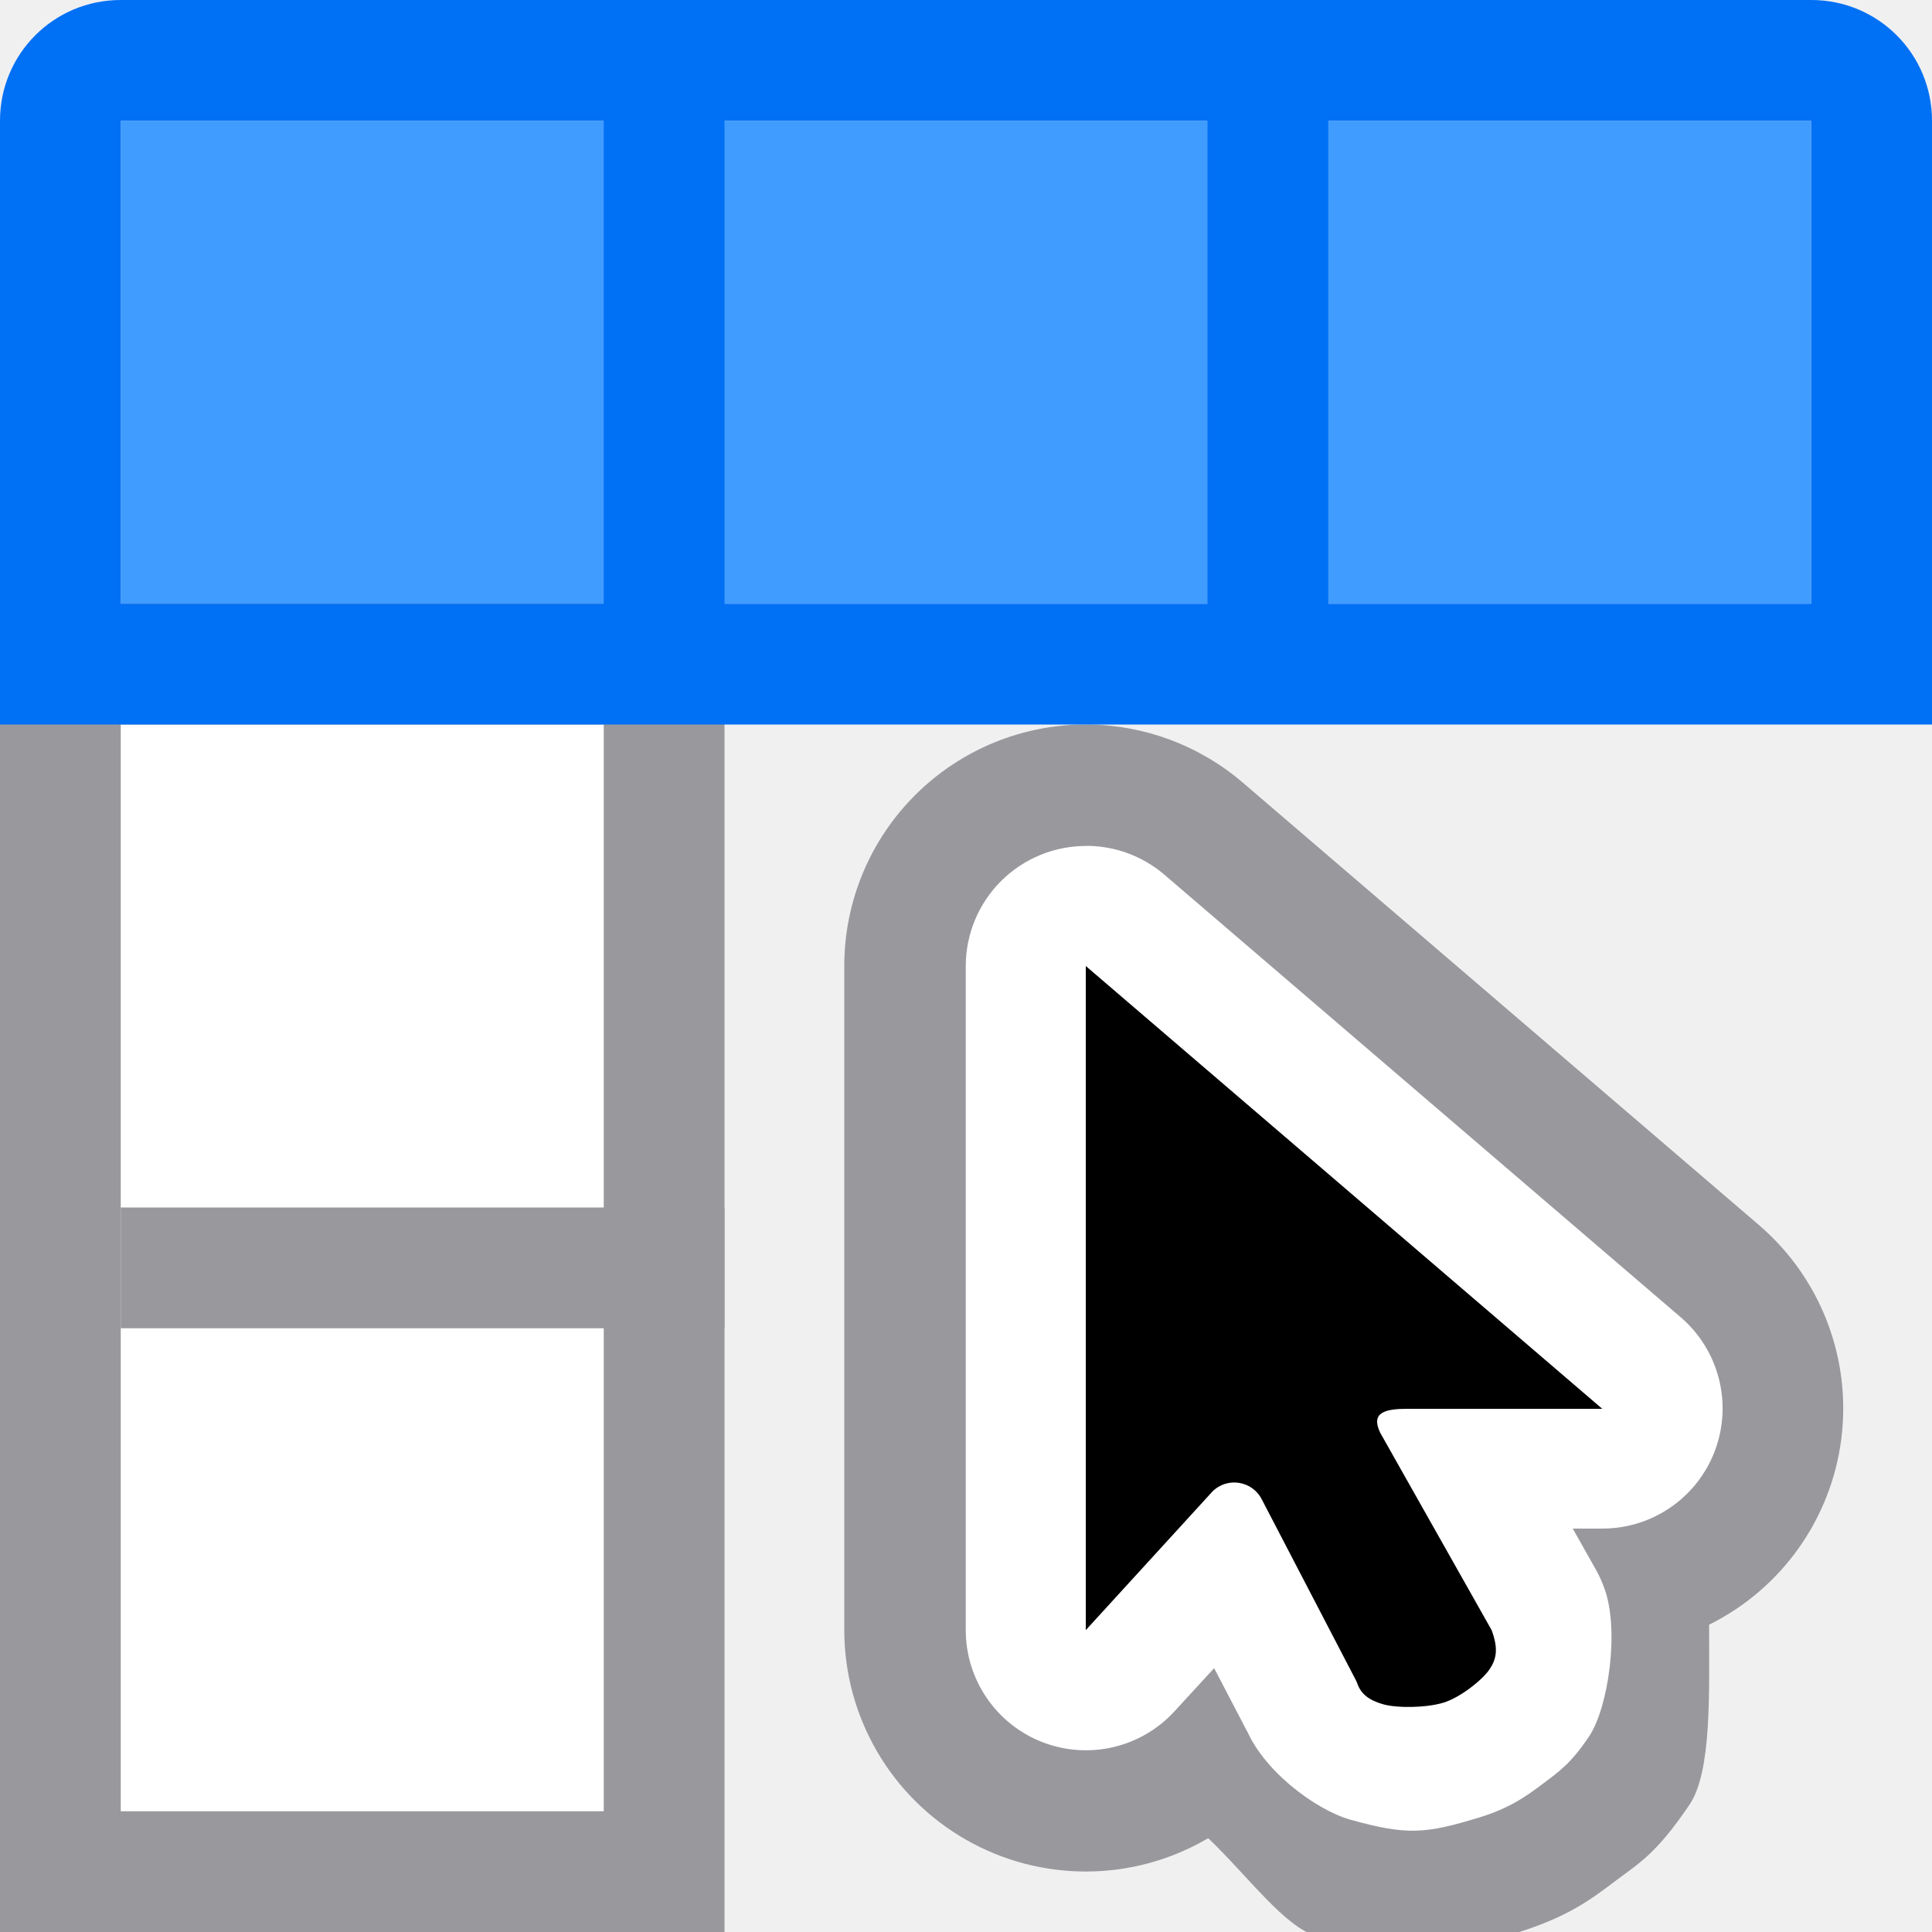
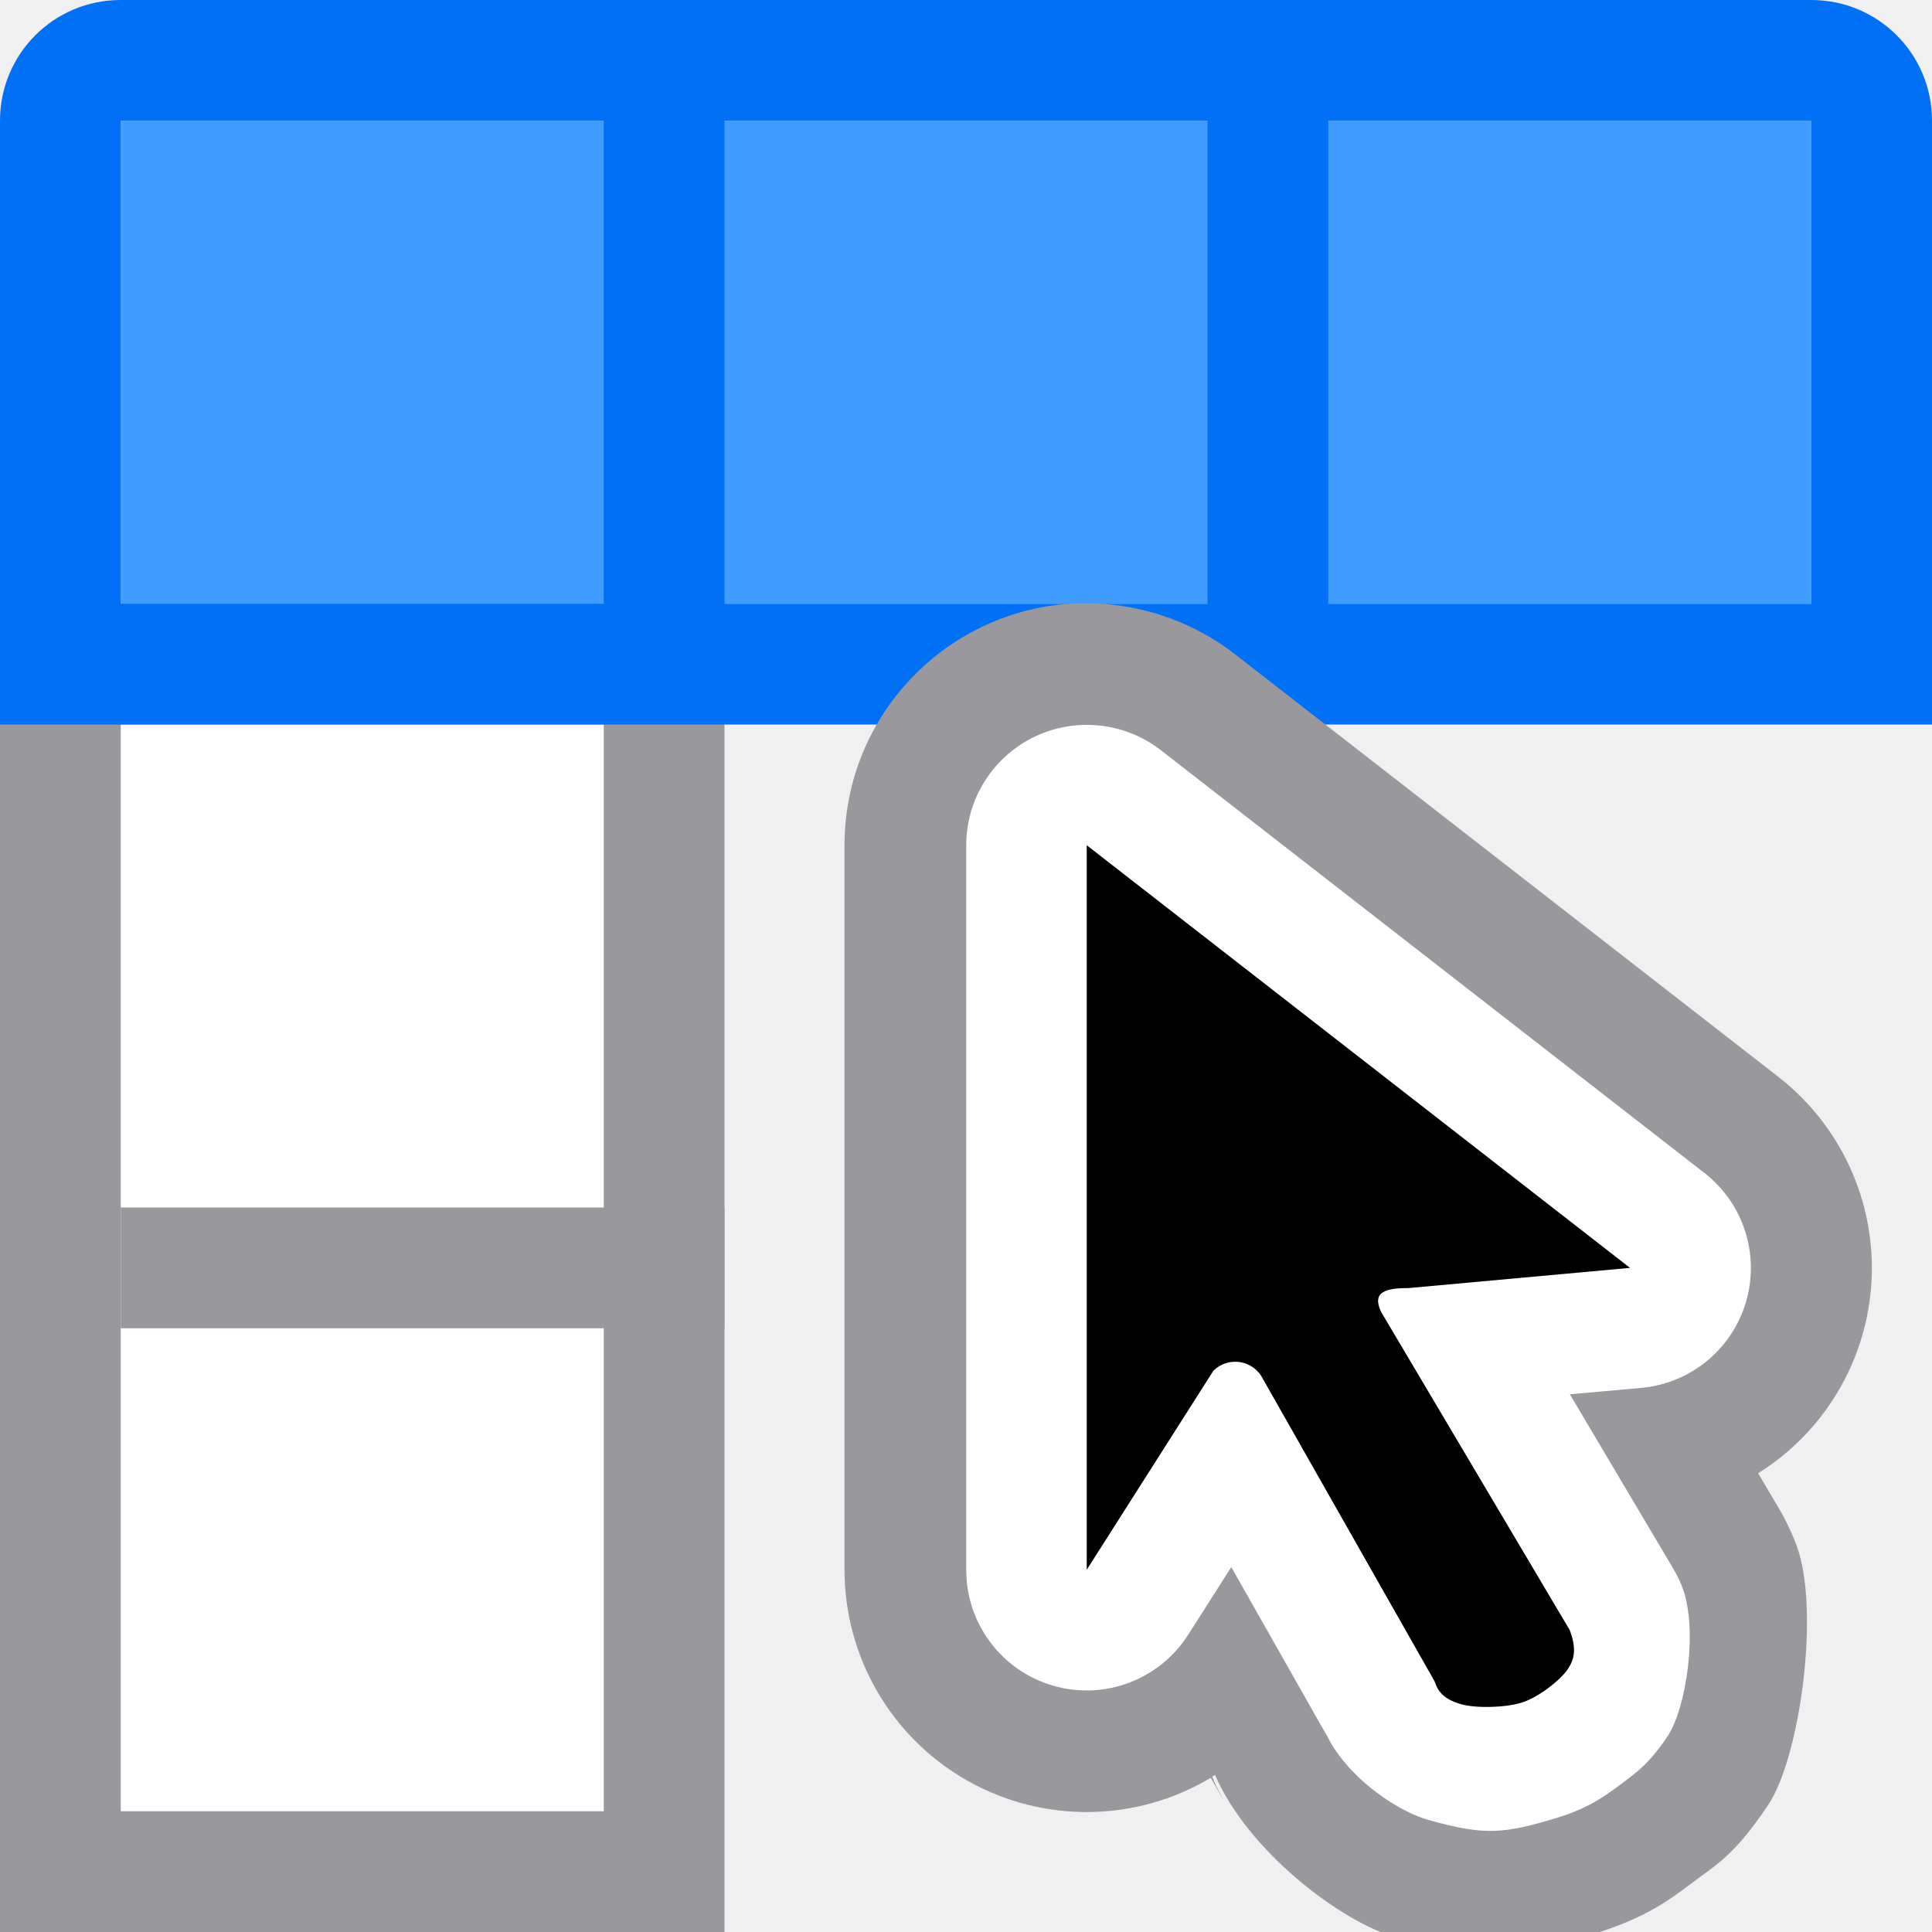
<svg xmlns="http://www.w3.org/2000/svg" viewBox="0 0 16 16">
-   <path d="m9.01 6a2 2 0 0 0 -2.018 2v5.5a2 2 0 0 0 3.014 1.723c.333.318.632.737.904.814.823.232.897.198 1.621-.021.454-.137.648-.289.846-.438s.338-.223.615-.633c.185-.273.162-.927.162-1.49a2 2 0 0 0 .416-3.307l-4.277-3.666a2 2 0 0 0 -1.283-.482z" fill="#98989d" fill-rule="evenodd" stroke-width=".536" />
  <path d="m0 5h6v11h-6z" fill="#98989d" />
  <path d="m1 1h14v4h-14z" fill="#409cff" />
  <path d="m1 6h4v9h-4z" fill="#fff" />
  <path d="m1 10h5v1h-5z" fill="#98989d" />
  <path d="m1 0c-.554 0-1 .446-1 1v4 1h1 14 1v-1-4c0-.554-.446-1-1-1zm0 1h4v4h-4zm5 0h4v4h-4zm5 0h4v4h-4z" fill="#0070f5" />
  <g fill-rule="evenodd" stroke-width=".536">
-     <path d="m9 7.006a.995.995 0 0 0 -1.002.994v5.5a.995.995 0 0 0 1.729.672l.328-.357.279.535c-.005-.011-.014-.033-.021-.051.137.359.582.69.871.771.469.132.627.115 1.059-.016.261-.079.397-.179.531-.279.134-.101.233-.167.385-.393.161-.238.255-.888.127-1.23a.995.995 0 0 0 -.064-.143l-.197-.35h.246a.995.995 0 0 0 .648-1.75l-4.277-3.666a.995.995 0 0 0 -.641-.238z" fill="#fff" />
-     <path d="m8.992 8v5.5l1.048-1.147c.123-.124.331-.091.41.065l.782 1.503c.004.008.007.017.01.025.031.083.094.134.212.168.118.033.357.03.499-.013s.324-.19.381-.274c.057-.084.078-.168.019-.327l-.923-1.635c-.081-.17.043-.198.23-.198h1.609z" />
+     <path d="m8.922 4.996a2.005 2.005 0 0 0 -1.928 2.004v6a2.005 2.005 0 0 0 3.033 1.723l.107.189-.066-.129c-.008-.016-.018-.044-.029-.07a2.005 2.005 0 0 0 .023-.014c.279.641 1.05 1.218 1.494 1.344.82.231.902.197 1.623-.021.455-.138.649-.29.848-.439.198-.149.338-.222.615-.633.266-.395.434-1.624.236-2.152a2.005 2.005 0 0 0 -.154-.32l-.164-.277a2.005 2.005 0 0 0 .17-3.281l-4.5-3.5a2.005 2.005 0 0 0 -1.309-.422z" fill="#98989d" />
+     <path d="m8.961 6.004a.997.997 0 0 0 -.959.996v6a.997.997 0 0 0 1.84.535l.355-.557.814 1.436-.033-.064c-.005-.01-.014-.031-.021-.049.142.373.586.691.873.771.467.132.628.114 1.059-.016.262-.079.399-.179.533-.279.134-.101.232-.167.385-.393.161-.238.255-.892.127-1.234a.997.997 0 0 0 -.076-.158l-.857-1.445.59-.053a.997.997 0 0 0 .523-1.781l-4.5-3.5a.997.997 0 0 0 -.652-.209z" fill="#fff" />
+     <path d="m9 7v6l1.048-1.647c.123-.124.331-.091.41.065l1.421 2.503c.004.008.007.017.01.025.031.083.094.134.212.168.118.033.357.03.499-.013s.324-.19.381-.274c.057-.084.078-.168.019-.327l-1.562-2.635c-.081-.17.043-.198.23-.198l1.831-.167z" />
  </g>
</svg>
